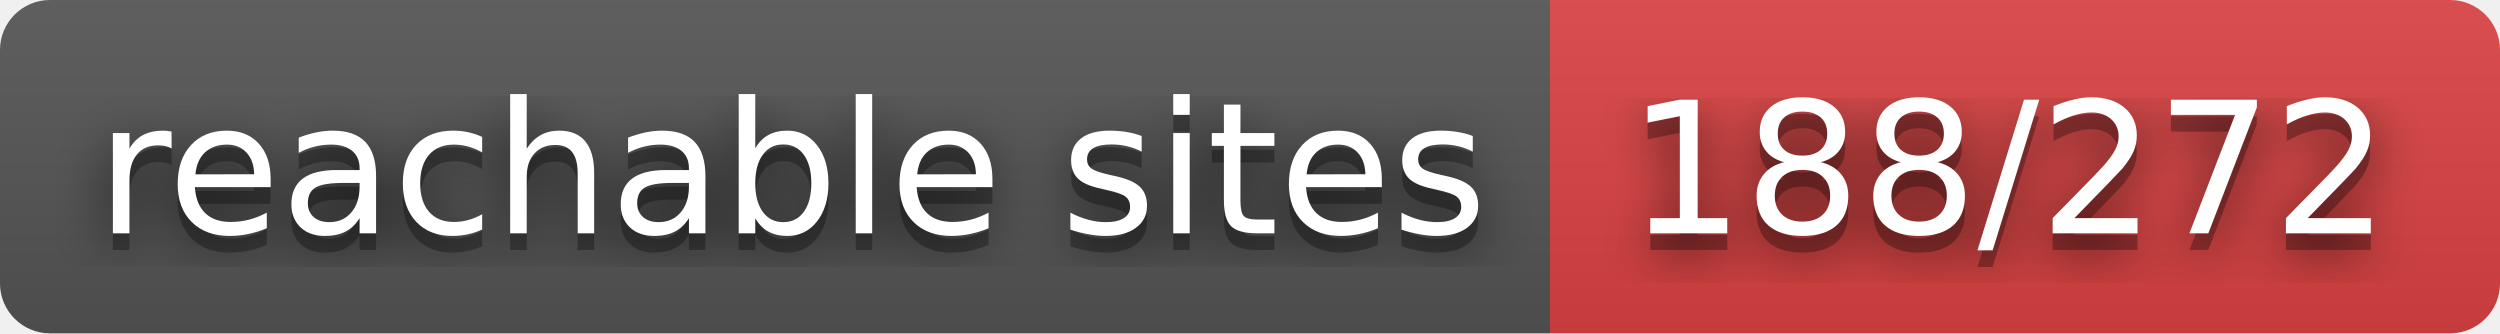
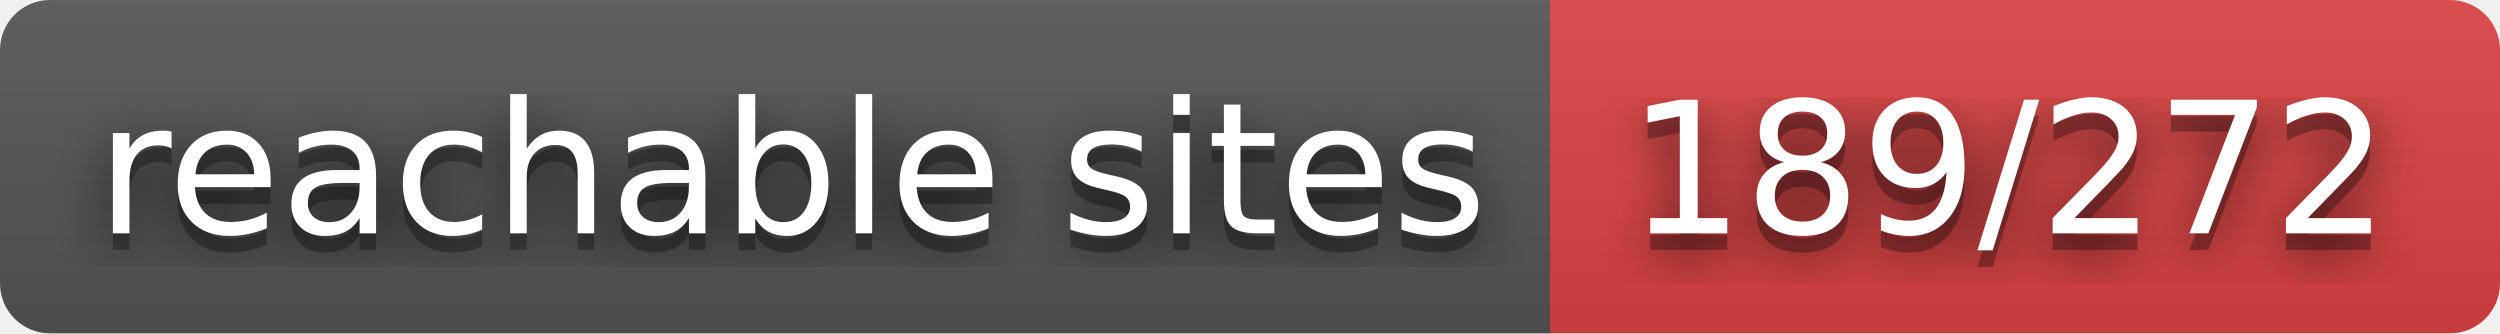
- <svg xmlns="http://www.w3.org/2000/svg" width="150" height="20" role="img" aria-label="reachable sites: 188/272">
+ <svg xmlns="http://www.w3.org/2000/svg" width="150" height="20" role="img" aria-label="reachable sites: 189/272">
  <filter id="blur">
    <feGaussianBlur stdDeviation="16" />
  </filter>
  <linearGradient id="s" x2="0" y2="100%">
    <stop offset="0" stop-color="#bbb" stop-opacity=".1" />
    <stop offset="1" stop-opacity=".1" />
  </linearGradient>
  <clipPath id="r">
    <rect width="150" height="20" rx="3" />
  </clipPath>
  <g clip-path="url(#r)">
    <rect width="93" height="20" fill="#555" />
    <rect x="93" width="57" height="20" fill="#dd4343" />
    <rect width="150" height="20" fill="url(#s)" />
  </g>
  <g fill="#fff" text-anchor="middle" font-family="Verdana,Geneva,DejaVu Sans,sans-serif" text-rendering="geometricPrecision" font-size="110">
    <g transform="scale(.1)">
      <g aria-hidden="true" fill="#010101">
        <text x="475" y="150" fill-opacity=".8" filter="url(#blur)" textLength="830">reachable sites</text>
        <text x="475" y="150" fill-opacity=".3" textLength="830">reachable sites</text>
      </g>
      <text x="475" y="140" textLength="830">reachable sites</text>
    </g>
    <g transform="scale(.1)">
      <g aria-hidden="true" fill="#010101">
-         <text x="1205" y="150" fill-opacity=".8" filter="url(#blur)" textLength="470">188/272</text>
-         <text x="1205" y="150" fill-opacity=".3" textLength="470">188/272</text>
+         <text x="1205" y="150" fill-opacity=".8" filter="url(#blur)" textLength="470">189/272</text>
+         <text x="1205" y="150" fill-opacity=".3" textLength="470">189/272</text>
      </g>
-       <text x="1205" y="140" textLength="470">188/272</text>
+       <text x="1205" y="140" textLength="470">189/272</text>
    </g>
  </g>
</svg>
